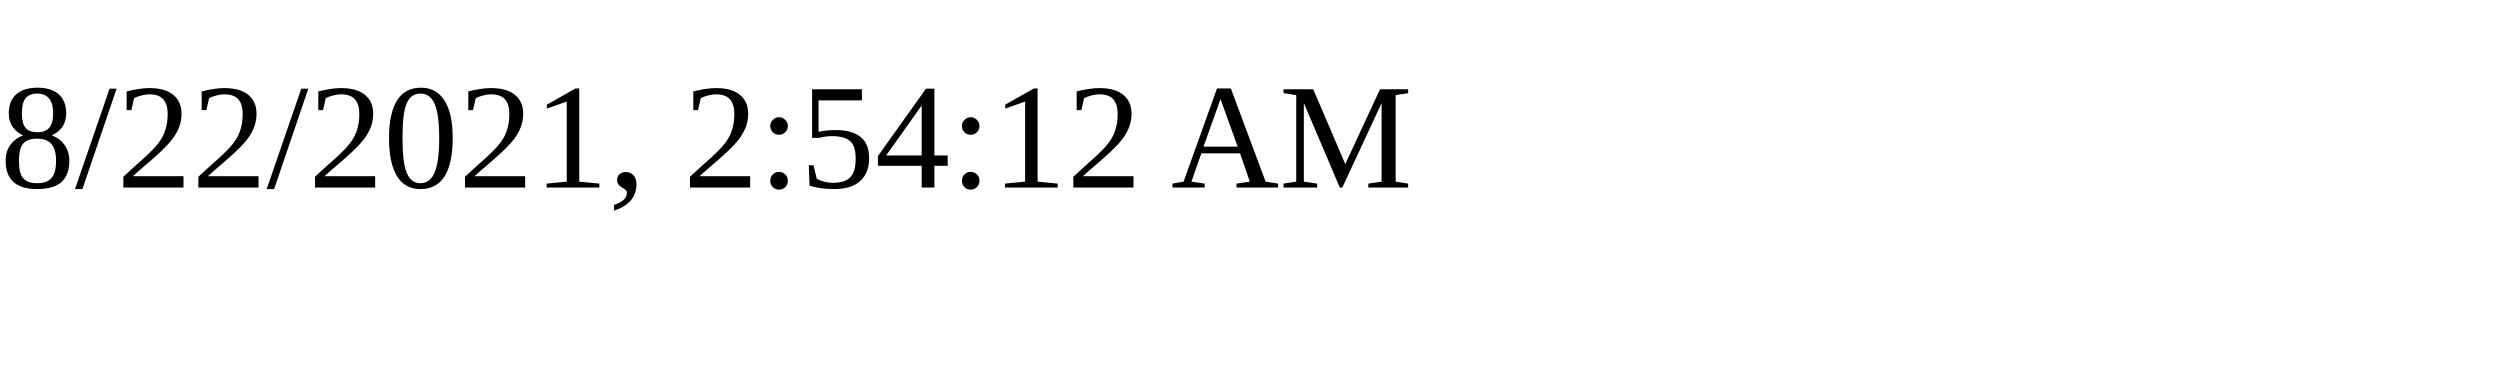
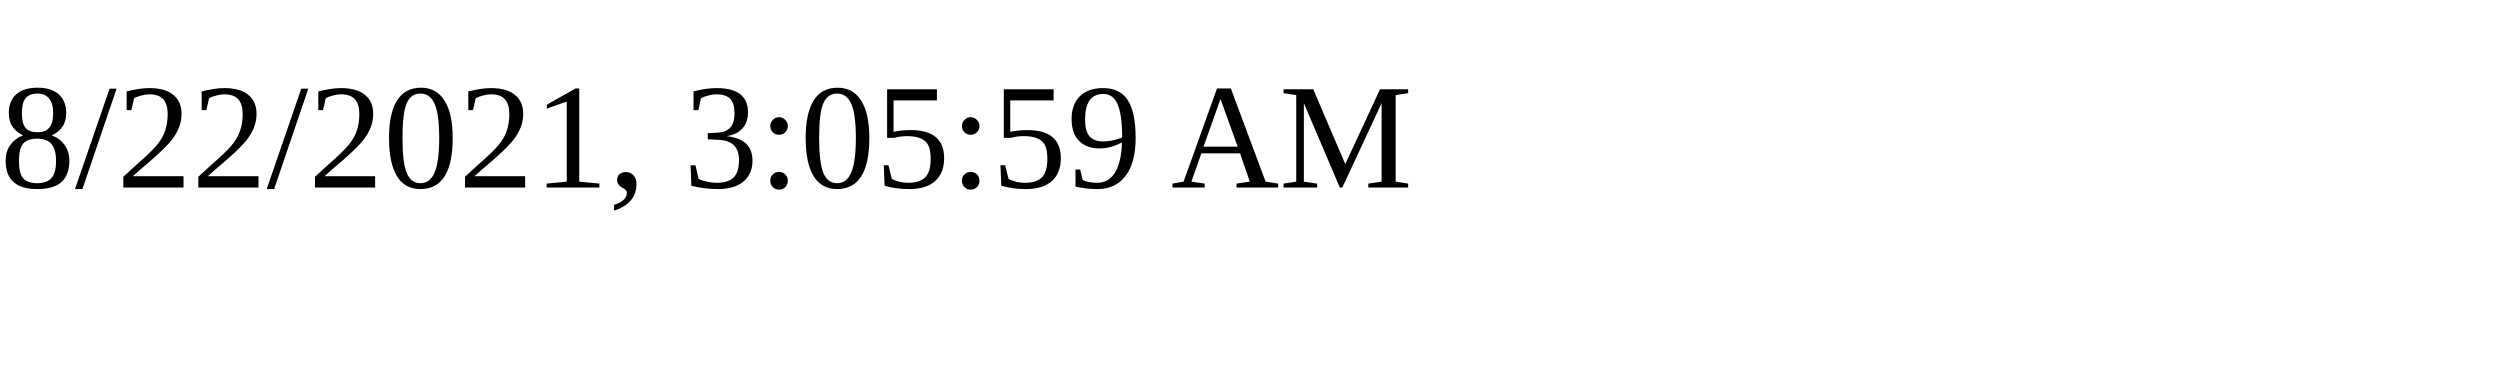
<svg xmlns="http://www.w3.org/2000/svg" height="30" width="200">
-   <text x="0" y="15">8/22/2021, 2:54:12 AM</text>
+   <text x="0" y="15">8/22/2021, 3:05:59 AM</text>
</svg>
